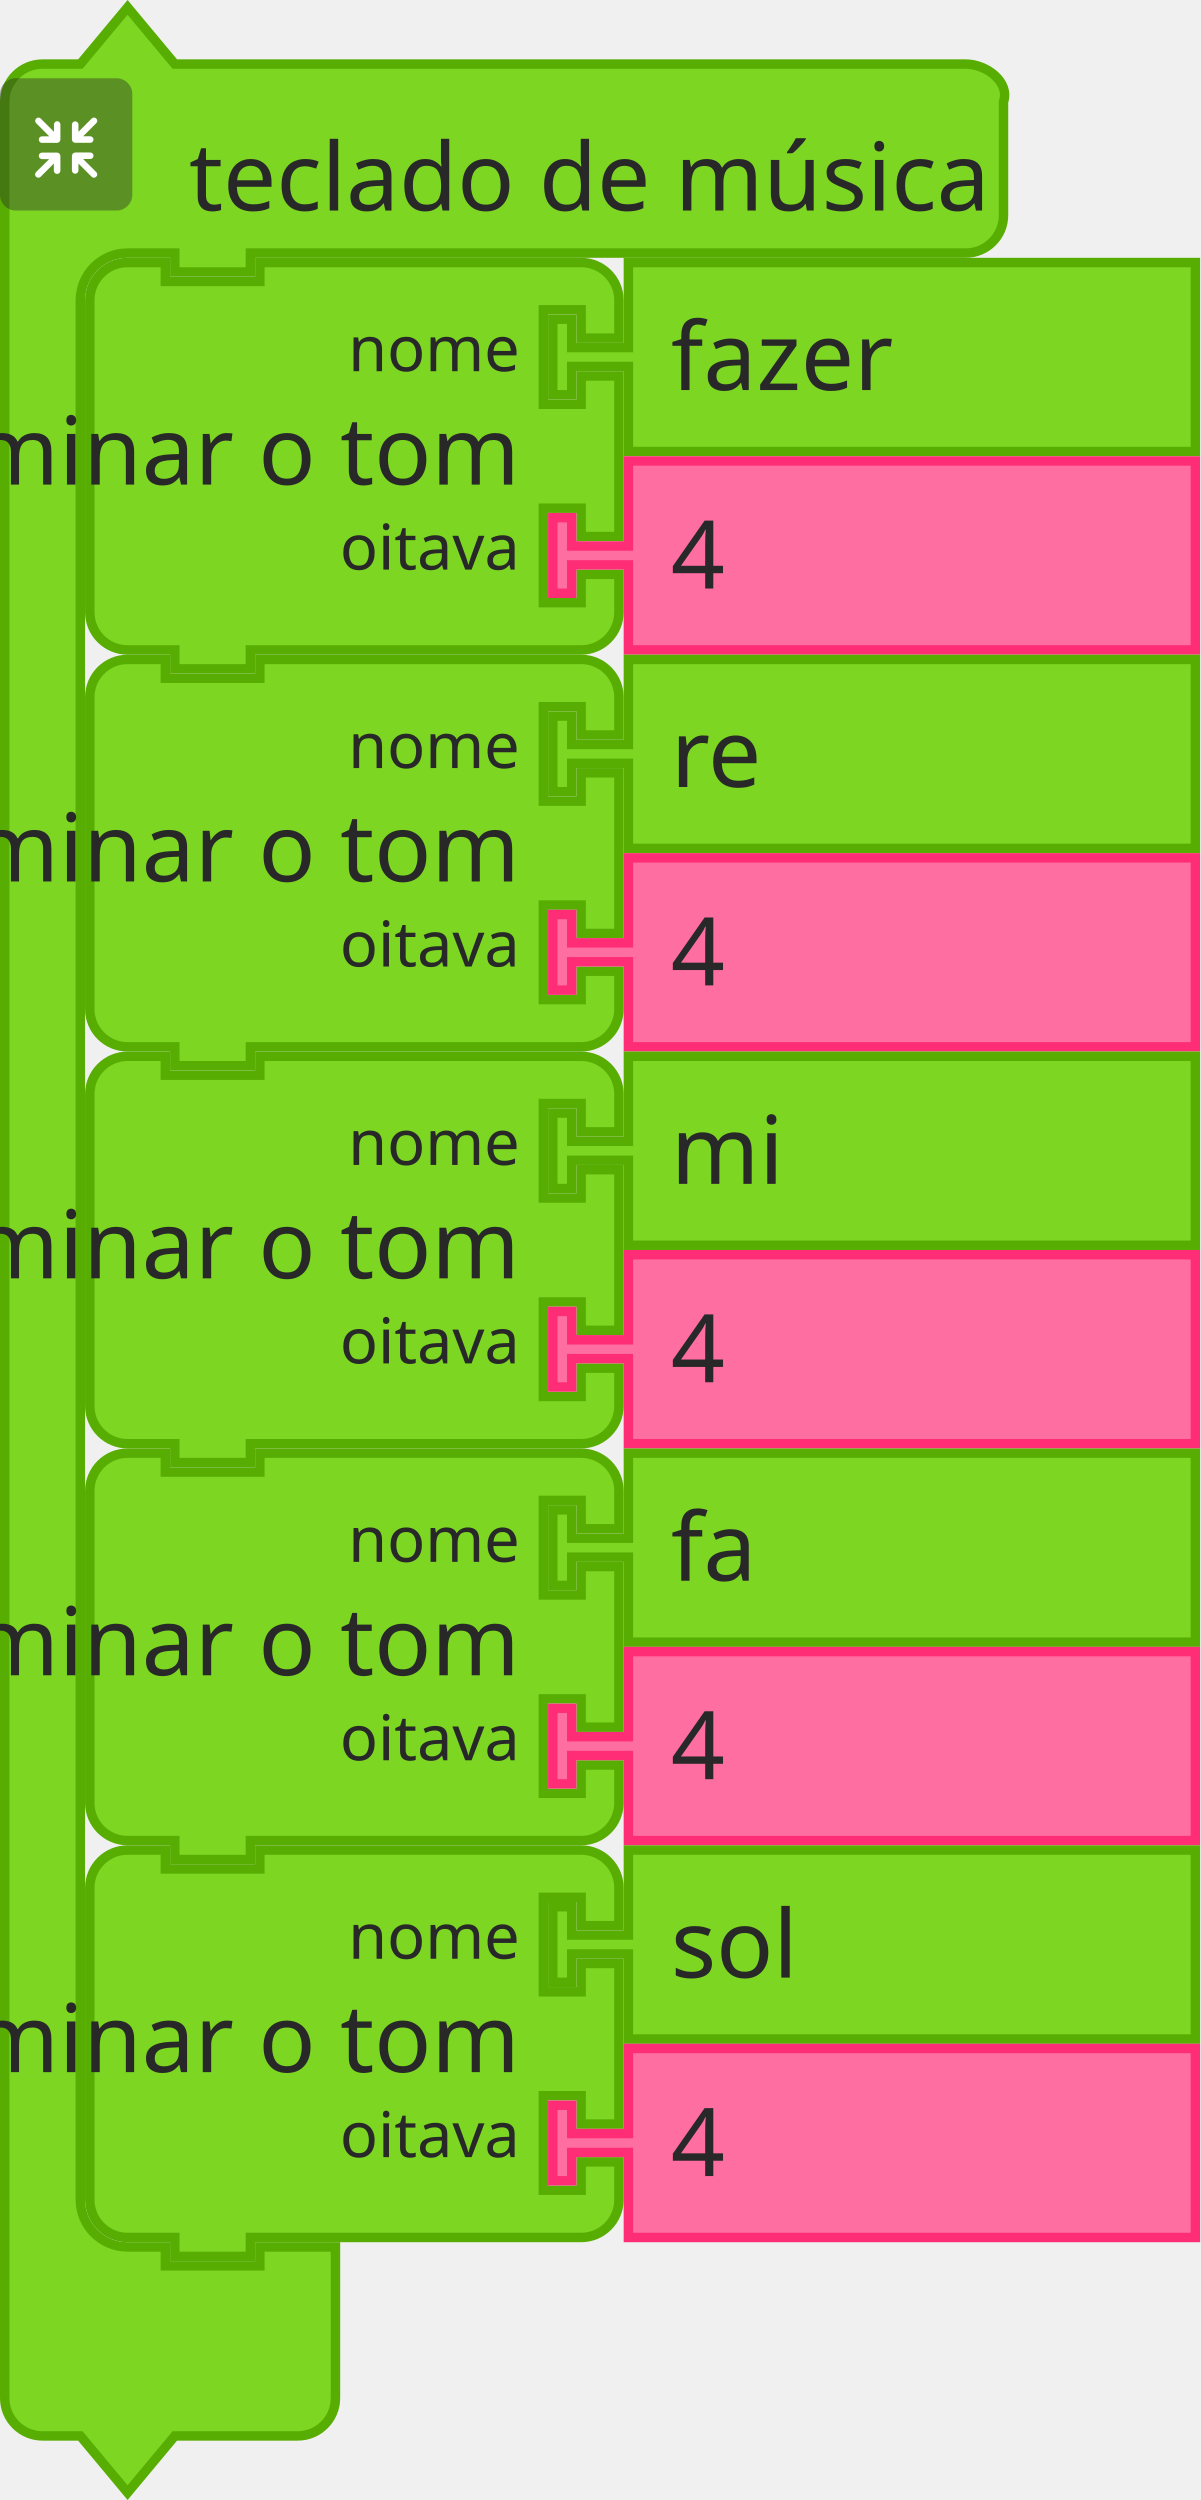
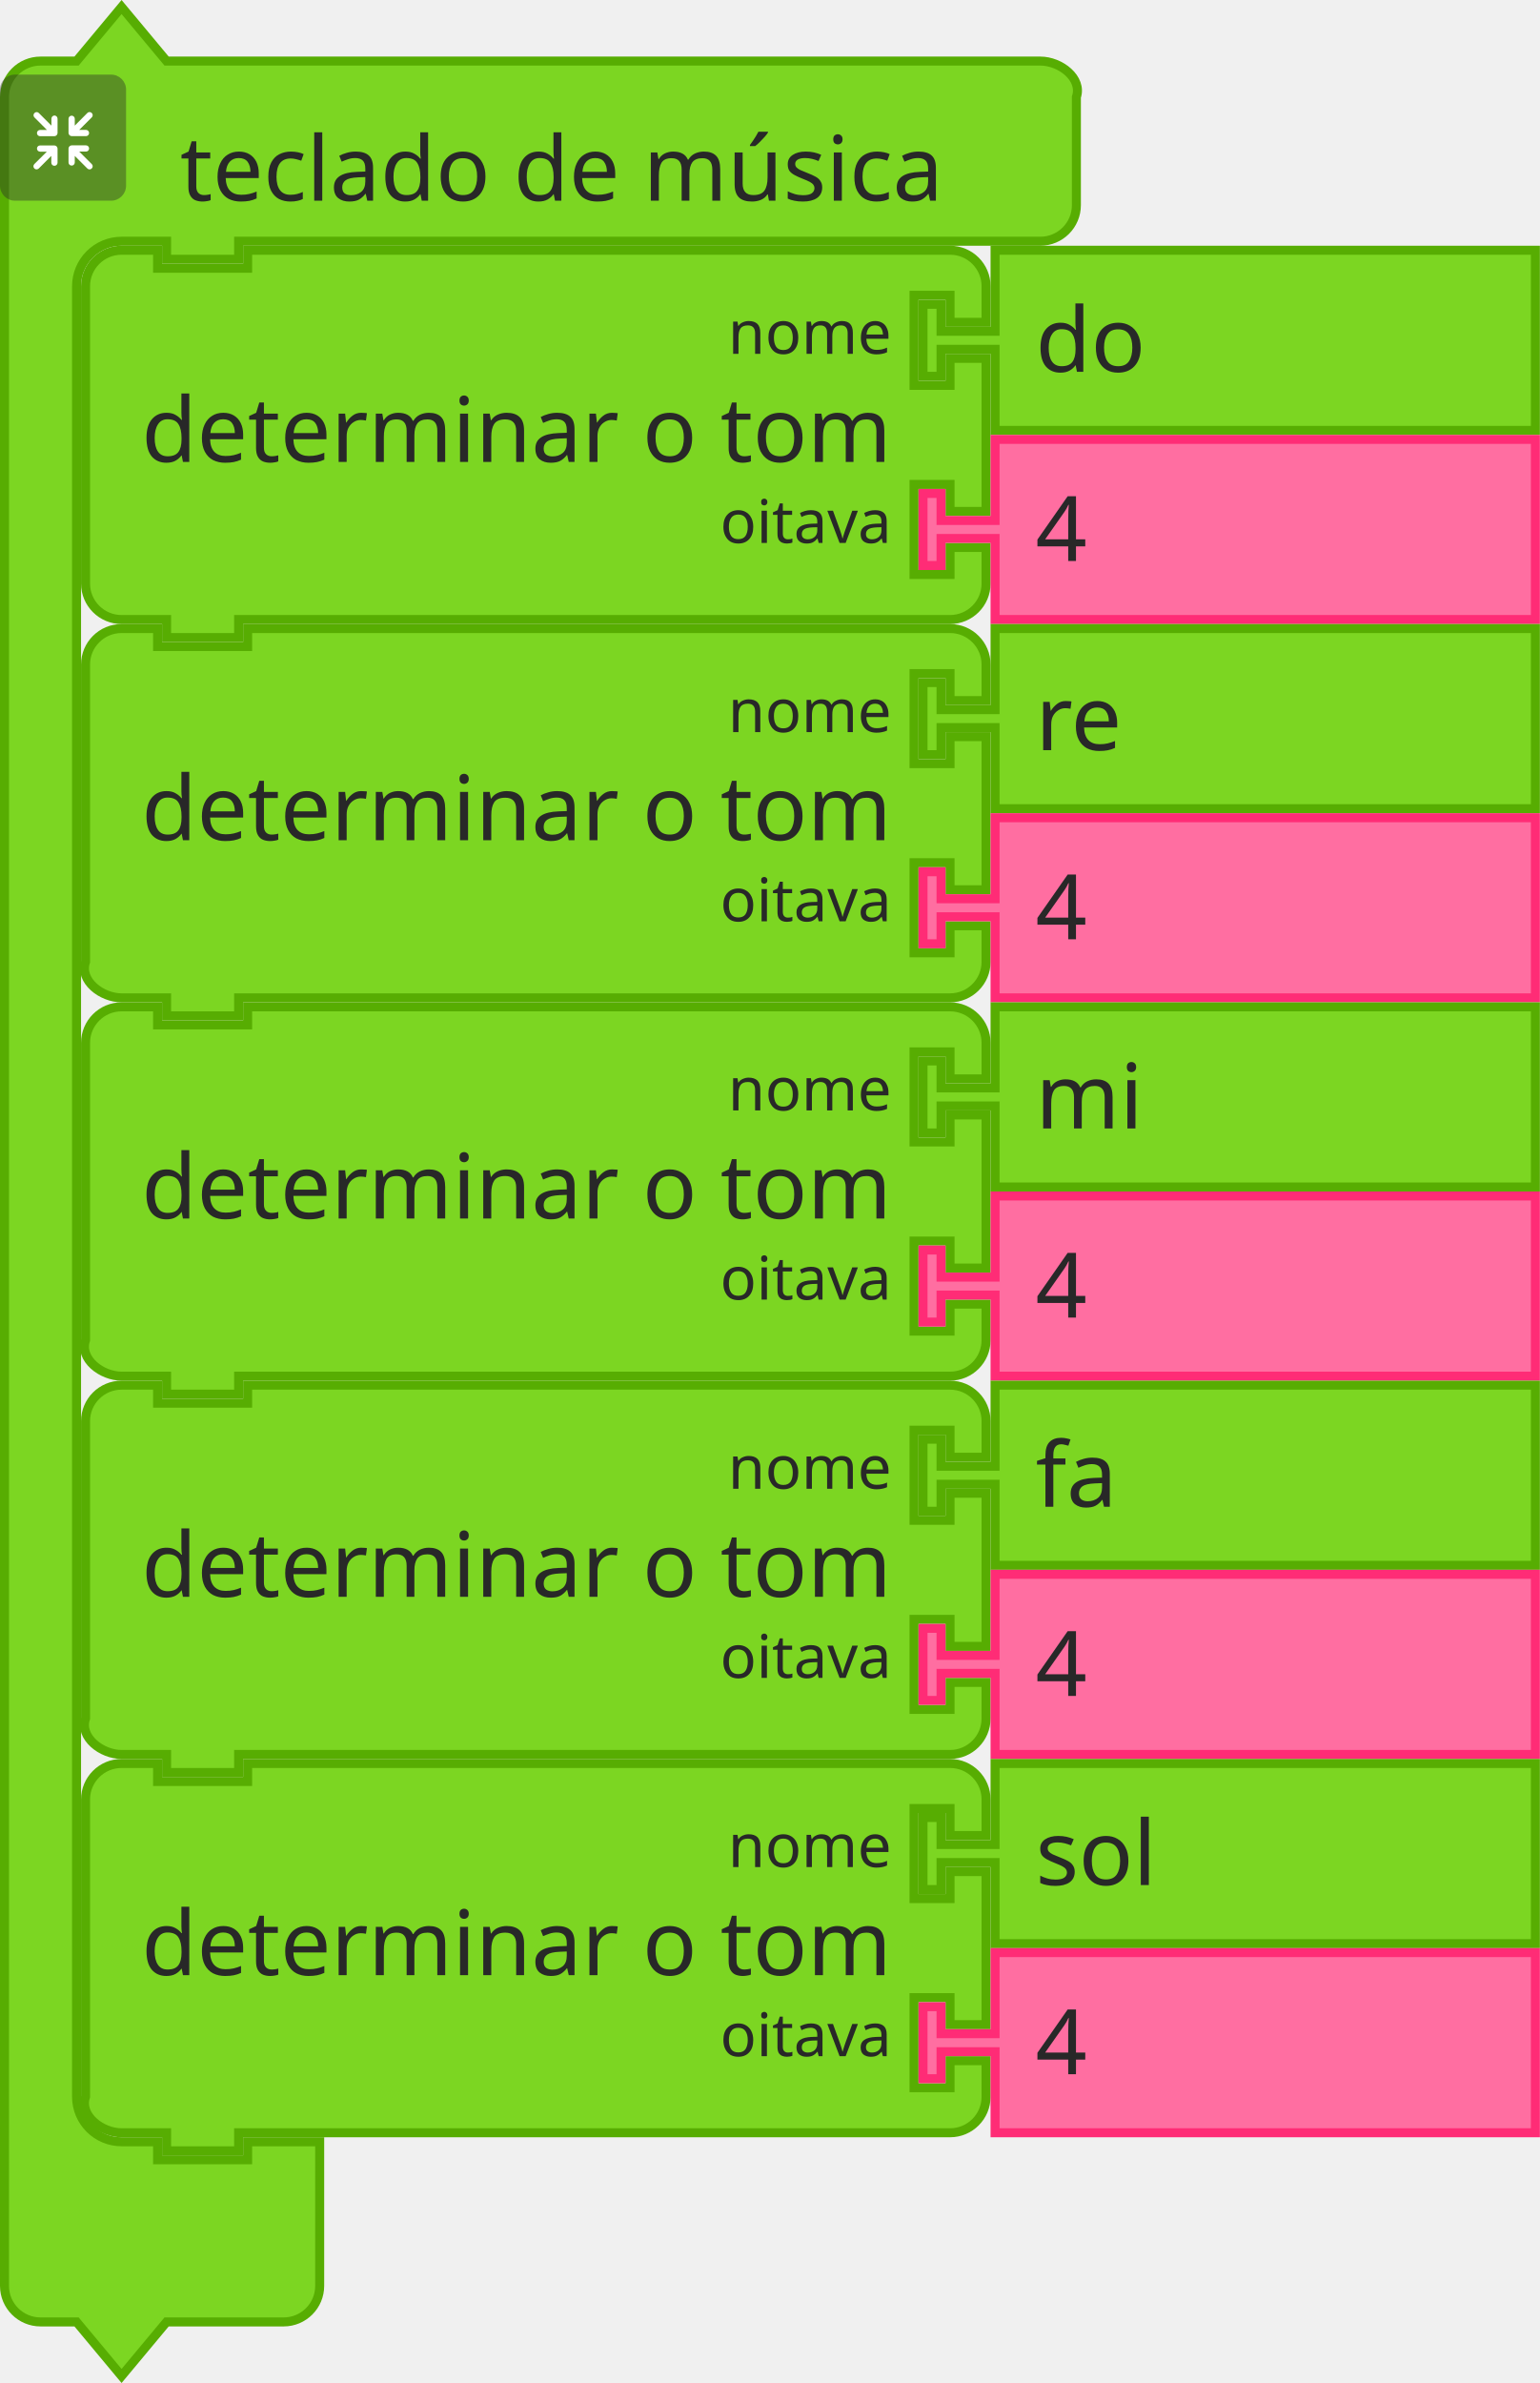
- <svg xmlns="http://www.w3.org/2000/svg" id="svg11666" version="1.1" viewBox="0 0 50.403 104.998" height="104.998mm" width="50.403mm">
+ <svg xmlns="http://www.w3.org/2000/svg" width="67.866mm" height="104.998mm" viewBox="0 0 67.866 104.998" version="1.1" id="svg11666">
  <defs id="defs11660" />
-   <g transform="translate(394.3331,-46.61912)" id="layer1">
-     <g transform="matrix(0.2645833,0,0,0.2645833,-488.2602,-452.1046)" id="g9730">
-       <g id="g4321">
-         <g transform="translate(355,1885.362)" id="g4301">
-           <g transform="scale(1.5)" id="g4299">
-             <path d="m 0.5,14.5 v -4 c 0,-2.209 1.791,-4 4,-4 h 4 l 5,-6 5,6 h 9 70.696 4 c 2.209,0 4.699,1.904 4,4 v 4 4 4 c 0,2.209 -1.791,4 -4,4 H 98.196 27.5 h -1 v 2 h -8 v -2 h -1 -4 c -2.761,0 -5,2.239 -5,5 v 4 4 189 4 c 0,2.761 2.239,5 5,5 h 4 v 2 h 10 v -2 h 8 v 6 6 4 c 0,2.209 -1.791,4 -4,4 h -4 -9 l -5,6 -5,-6 h -4 c -2.209,0 -4,-1.791 -4,-4 v -4 z" style="fill:#7cd622;fill-opacity:1;stroke:#57ad02;stroke-width:1;stroke-linecap:round;stroke-opacity:1" id="path4293" />
-             <text style="font-size:10px;font-family:sans-serif;text-anchor:start;fill:#282828" id="text4297">
-               <tspan x="20" y="22" id="tspan4295">teclado de música</tspan>
-             </text>
+   <g transform="matrix(0.2645833,0,0,0.2645833,-93.92708,-498.7237)" id="g4321">
+     <g id="g4301" transform="translate(355,1885.362)">
+       <g id="g4299" transform="scale(1.5)">
+         <path id="path4293" style="fill:#7cd622;fill-opacity:1;stroke:#57ad02;stroke-width:1;stroke-linecap:round;stroke-opacity:1" d="m 0.5,14.5 v -4 c 0,-2.209 1.791,-4 4,-4 h 4 l 5,-6 5,6 h 9 84.029 4 c 2.209,0 4.699,1.904 4,4 v 4 4 4 c 0,2.209 -1.791,4 -4,4 H 111.529 27.5 h -1 v 2 h -8 v -2 h -1 -4 c -2.761,0 -5,2.239 -5,5 v 4 4 189 4 c 0,2.761 2.239,5 5,5 h 4 v 2 h 10 v -2 h 8 v 6 6 4 c 0,2.209 -1.791,4 -4,4 h -4 -9 l -5,6 -5,-6 h -4 c -2.209,0 -4,-1.791 -4,-4 v -4 z" />
+         <text id="text4297" style="font-size:10px;font-family:sans-serif;text-anchor:start;fill:#282828">
+           <tspan id="tspan4295" y="22" x="20">teclado de música</tspan>
+         </text>
+       </g>
+     </g>
+     <g id="g4319" transform="matrix(0.5,0,0,0.5,355,1897.362)">
+       <g id="g4317" style="isolation:isolate">
+         <g data-name="レイヤー 2" id="g4315">
+           <g id="g4313">
+             <rect id="rect4303" style="opacity:0.4;mix-blend-mode:multiply;fill:#292929" ry="5" rx="5" height="42" width="42" x="0" y="0" />
+             <path id="path4305" style="fill:#ffffff" d="m 30.56,29.8 -4.17,-4.16 h 2.26 a 1.035,1.035 0 1 0 0,-2.07 h -4.71 a 1.08,1.08 0 0 0 -1.11,1 v 0 c 0,0 0,0 0,0.06 v 4.64 0 a 1.04,1.04 0 1 0 2.08,0 v -2.19 l 4.19,4.19 a 1,1 0 0 0 1.46,0 1,1 0 0 0 0,-1.47 z" />
+             <path id="path4307" style="fill:#ffffff" d="m 19.17,24.6 a 1.08,1.08 0 0 0 -1.11,-1 h -4.71 a 1.035,1.035 0 1 0 0,2.07 h 2.25 l -4.16,4.13 a 1.039,1.039 0 0 0 1.47,1.47 l 4.18,-4.19 v 2.26 a 1.04,1.04 0 1 0 2.08,0 V 24.7 c 0,0 0,0 0,-0.06 a 0.08,0.08 0 0 1 0,-0.04 z" />
+             <path id="path4309" style="fill:#ffffff" d="m 23.94,20.5 h 4.7 a 1.04,1.04 0 1 0 0,-2.08 h -2.25 l 4.17,-4.16 a 1,1 0 0 0 0,-1.47 1,1 0 0 0 -1.46,0 L 24.91,17 v -2.28 a 1.04,1.04 0 1 0 -2.08,0 v 4.64 a 0.43,0.43 0 0 0 0,0.05 v 0.05 a 1.09,1.09 0 0 0 1.11,1.04 z" />
+             <path id="path4311" style="fill:#ffffff" d="m 18.13,13.62 a 1.08,1.08 0 0 0 -1,1.09 V 17 l -4.18,-4.19 a 1,1 0 0 0 -1.47,0 1,1 0 0 0 0,1.46 l 4.16,4.17 h -2.29 a 1.04,1.04 0 1 0 0,2.08 h 4.71 a 1.09,1.09 0 0 0 1.11,-1 c 0,0 0,0 0,-0.06 v -4.75 a 1.07,1.07 0 0 0 -1.04,-1.09 z" />
          </g>
-         </g>
-         <g transform="matrix(0.5,0,0,0.5,355,1897.362)" id="g4319">
-           <g style="isolation:isolate" id="g4317">
-             <g id="g4315" data-name="レイヤー 2">
-               <g id="g4313">
-                 <rect y="0" x="0" width="42" height="42" rx="5" ry="5" style="opacity:0.4;mix-blend-mode:multiply;fill:#292929" id="rect4303" />
-                 <path d="m 30.56,29.8 -4.17,-4.16 h 2.26 a 1.035,1.035 0 1 0 0,-2.07 h -4.71 a 1.08,1.08 0 0 0 -1.11,1 v 0 c 0,0 0,0 0,0.06 v 4.64 0 a 1.04,1.04 0 1 0 2.08,0 v -2.19 l 4.19,4.19 a 1,1 0 0 0 1.46,0 1,1 0 0 0 0,-1.47 z" style="fill:#ffffff" id="path4305" />
-                 <path d="m 19.17,24.6 a 1.08,1.08 0 0 0 -1.11,-1 h -4.71 a 1.035,1.035 0 1 0 0,2.07 h 2.25 l -4.16,4.13 a 1.039,1.039 0 0 0 1.47,1.47 l 4.18,-4.19 v 2.26 a 1.04,1.04 0 1 0 2.08,0 V 24.7 c 0,0 0,0 0,-0.06 a 0.08,0.08 0 0 1 0,-0.04 z" style="fill:#ffffff" id="path4307" />
-                 <path d="m 23.94,20.5 h 4.7 a 1.04,1.04 0 1 0 0,-2.08 h -2.25 l 4.17,-4.16 a 1,1 0 0 0 0,-1.47 1,1 0 0 0 -1.46,0 L 24.91,17 v -2.28 a 1.04,1.04 0 1 0 -2.08,0 v 4.64 a 0.43,0.43 0 0 0 0,0.05 v 0.05 a 1.09,1.09 0 0 0 1.11,1.04 z" style="fill:#ffffff" id="path4309" />
-                 <path d="m 18.13,13.62 a 1.08,1.08 0 0 0 -1,1.09 V 17 l -4.18,-4.19 a 1,1 0 0 0 -1.47,0 1,1 0 0 0 0,1.46 l 4.16,4.17 h -2.29 a 1.04,1.04 0 1 0 0,2.08 h 4.71 a 1.09,1.09 0 0 0 1.11,-1 c 0,0 0,0 0,-0.06 v -4.75 a 1.07,1.07 0 0 0 -1.04,-1.09 z" style="fill:#ffffff" id="path4311" />
-               </g>
-             </g>
-           </g>
-         </g>
-       </g>
-       <g transform="translate(368.5,1925.862)" id="g4339">
-         <g transform="scale(1.5)" id="g4337">
-           <path d="m 0.5,8.5 v -4 a 4,4 90 0 1 4,-4 h 4 v 2 h 10 v -2 h 30 4 a 4,4 90 0 1 4,4 v 4 h -4 v -3 h -4 v 10 h 4 v -3 h 4 v 17 h -4 v -3 h -4 v 10 h 4 v -3 h 4 v 4 a 4,4 90 0 1 -4,4 h -4 -30 -1 v 2 h -8 v -2 h -1 -4 a 4,4 90 0 1 -4,-4 v -4 -21 z" style="fill:#7cd622;fill-opacity:1;stroke:#57ad02;stroke-width:1;stroke-linecap:round;stroke-opacity:1" id="path4323" />
-           <text style="font-size:10px;font-family:sans-serif;text-anchor:end;fill:#282828" id="text4327">
-             <tspan x="46" y="24" id="tspan4325">determinar o tom</tspan>
-           </text>
-           <text style="font-size:6.667px;font-family:sans-serif;text-anchor:end;fill:#282828" id="text4331">
-             <tspan x="46" y="12" id="tspan4329">nome</tspan>
-           </text>
-           <text style="font-size:6.667px;font-family:sans-serif;text-anchor:end;fill:#282828" id="text4335">
-             <tspan x="46" y="33" id="tspan4333">oitava</tspan>
-           </text>
-         </g>
-       </g>
-       <g transform="translate(442,1925.862)" id="g4349">
-         <g transform="scale(1.5)" id="g4347">
-           <path d="m 8.5,0.5 h 60 v 20 h -60 v -8 -1 h -6 v 3 h -2 v -8 h 2 v 3 h 6 v -1 z" style="fill:#7cd622;fill-opacity:1;stroke:#57ad02;stroke-width:1;stroke-linecap:round;stroke-opacity:1" id="path4341" />
-           <text style="font-size:10px;font-family:sans-serif;text-anchor:start;fill:#282828" id="text4345">
-             <tspan x="13" y="14" id="tspan4343">fazer</tspan>
-           </text>
-         </g>
-       </g>
-       <g transform="translate(442,1957.362)" id="g4359">
-         <g transform="scale(1.5)" id="g4357">
-           <path d="m 8.5,0.5 h 60 v 20 h -60 v -8 -1 h -6 v 3 h -2 v -8 h 2 v 3 h 6 v -1 z" style="fill:#ff6ea1;fill-opacity:1;stroke:#ff2c76;stroke-width:1;stroke-linecap:round;stroke-opacity:1" id="path4351" />
-           <text style="font-size:10px;font-family:sans-serif;text-anchor:start;fill:#282828" id="text4355">
-             <tspan x="13" y="14" id="tspan4353">4</tspan>
-           </text>
-         </g>
-       </g>
-       <g transform="translate(368.5,1988.862)" id="g4377">
-         <g transform="scale(1.5)" id="g4375">
-           <path d="m 0.5,8.5 v -4 a 4,4 90 0 1 4,-4 h 4 v 2 h 10 v -2 h 30 4 a 4,4 90 0 1 4,4 v 4 h -4 v -3 h -4 v 10 h 4 v -3 h 4 v 17 h -4 v -3 h -4 v 10 h 4 v -3 h 4 v 4 a 4,4 90 0 1 -4,4 h -4 -30 -1 v 2 h -8 v -2 h -1 -4 a 4,4 90 0 1 -4,-4 v -4 -21 z" style="fill:#7cd622;fill-opacity:1;stroke:#57ad02;stroke-width:1;stroke-linecap:round;stroke-opacity:1" id="path4361" />
-           <text style="font-size:10px;font-family:sans-serif;text-anchor:end;fill:#282828" id="text4365">
-             <tspan x="46" y="24" id="tspan4363">determinar o tom</tspan>
-           </text>
-           <text style="font-size:6.667px;font-family:sans-serif;text-anchor:end;fill:#282828" id="text4369">
-             <tspan x="46" y="12" id="tspan4367">nome</tspan>
-           </text>
-           <text style="font-size:6.667px;font-family:sans-serif;text-anchor:end;fill:#282828" id="text4373">
-             <tspan x="46" y="33" id="tspan4371">oitava</tspan>
-           </text>
-         </g>
-       </g>
-       <g transform="translate(442,1988.862)" id="g4387">
-         <g transform="scale(1.5)" id="g4385">
-           <path d="m 8.5,0.5 h 60 v 20 h -60 v -8 -1 h -6 v 3 h -2 v -8 h 2 v 3 h 6 v -1 z" style="fill:#7cd622;fill-opacity:1;stroke:#57ad02;stroke-width:1;stroke-linecap:round;stroke-opacity:1" id="path4379" />
-           <text style="font-size:10px;font-family:sans-serif;text-anchor:start;fill:#282828" id="text4383">
-             <tspan x="13" y="14" id="tspan4381">re</tspan>
-           </text>
-         </g>
-       </g>
-       <g transform="translate(442,2020.362)" id="g4397">
-         <g transform="scale(1.5)" id="g4395">
-           <path d="m 8.5,0.5 h 60 v 20 h -60 v -8 -1 h -6 v 3 h -2 v -8 h 2 v 3 h 6 v -1 z" style="fill:#ff6ea1;fill-opacity:1;stroke:#ff2c76;stroke-width:1;stroke-linecap:round;stroke-opacity:1" id="path4389" />
-           <text style="font-size:10px;font-family:sans-serif;text-anchor:start;fill:#282828" id="text4393">
-             <tspan x="13" y="14" id="tspan4391">4</tspan>
-           </text>
-         </g>
-       </g>
-       <g transform="translate(368.5,2051.862)" id="g4415">
-         <g transform="scale(1.5)" id="g4413">
-           <path d="m 0.5,8.5 v -4 a 4,4 90 0 1 4,-4 h 4 v 2 h 10 v -2 h 30 4 a 4,4 90 0 1 4,4 v 4 h -4 v -3 h -4 v 10 h 4 v -3 h 4 v 17 h -4 v -3 h -4 v 10 h 4 v -3 h 4 v 4 a 4,4 90 0 1 -4,4 h -4 -30 -1 v 2 h -8 v -2 h -1 -4 a 4,4 90 0 1 -4,-4 v -4 -21 z" style="fill:#7cd622;fill-opacity:1;stroke:#57ad02;stroke-width:1;stroke-linecap:round;stroke-opacity:1" id="path4399" />
-           <text style="font-size:10px;font-family:sans-serif;text-anchor:end;fill:#282828" id="text4403">
-             <tspan x="46" y="24" id="tspan4401">determinar o tom</tspan>
-           </text>
-           <text style="font-size:6.667px;font-family:sans-serif;text-anchor:end;fill:#282828" id="text4407">
-             <tspan x="46" y="12" id="tspan4405">nome</tspan>
-           </text>
-           <text style="font-size:6.667px;font-family:sans-serif;text-anchor:end;fill:#282828" id="text4411">
-             <tspan x="46" y="33" id="tspan4409">oitava</tspan>
-           </text>
-         </g>
-       </g>
-       <g transform="translate(442,2051.862)" id="g4425">
-         <g transform="scale(1.5)" id="g4423">
-           <path d="m 8.5,0.5 h 60 v 20 h -60 v -8 -1 h -6 v 3 h -2 v -8 h 2 v 3 h 6 v -1 z" style="fill:#7cd622;fill-opacity:1;stroke:#57ad02;stroke-width:1;stroke-linecap:round;stroke-opacity:1" id="path4417" />
-           <text style="font-size:10px;font-family:sans-serif;text-anchor:start;fill:#282828" id="text4421">
-             <tspan x="13" y="14" id="tspan4419">mi</tspan>
-           </text>
-         </g>
-       </g>
-       <g transform="translate(442,2083.362)" id="g4435">
-         <g transform="scale(1.5)" id="g4433">
-           <path d="m 8.5,0.5 h 60 v 20 h -60 v -8 -1 h -6 v 3 h -2 v -8 h 2 v 3 h 6 v -1 z" style="fill:#ff6ea1;fill-opacity:1;stroke:#ff2c76;stroke-width:1;stroke-linecap:round;stroke-opacity:1" id="path4427" />
-           <text style="font-size:10px;font-family:sans-serif;text-anchor:start;fill:#282828" id="text4431">
-             <tspan x="13" y="14" id="tspan4429">4</tspan>
-           </text>
-         </g>
-       </g>
-       <g transform="translate(368.5,2114.862)" id="g4453">
-         <g transform="scale(1.5)" id="g4451">
-           <path d="m 0.5,8.5 v -4 a 4,4 90 0 1 4,-4 h 4 v 2 h 10 v -2 h 30 4 a 4,4 90 0 1 4,4 v 4 h -4 v -3 h -4 v 10 h 4 v -3 h 4 v 17 h -4 v -3 h -4 v 10 h 4 v -3 h 4 v 4 a 4,4 90 0 1 -4,4 h -4 -30 -1 v 2 h -8 v -2 h -1 -4 a 4,4 90 0 1 -4,-4 v -4 -21 z" style="fill:#7cd622;fill-opacity:1;stroke:#57ad02;stroke-width:1;stroke-linecap:round;stroke-opacity:1" id="path4437" />
-           <text style="font-size:10px;font-family:sans-serif;text-anchor:end;fill:#282828" id="text4441">
-             <tspan x="46" y="24" id="tspan4439">determinar o tom</tspan>
-           </text>
-           <text style="font-size:6.667px;font-family:sans-serif;text-anchor:end;fill:#282828" id="text4445">
-             <tspan x="46" y="12" id="tspan4443">nome</tspan>
-           </text>
-           <text style="font-size:6.667px;font-family:sans-serif;text-anchor:end;fill:#282828" id="text4449">
-             <tspan x="46" y="33" id="tspan4447">oitava</tspan>
-           </text>
-         </g>
-       </g>
-       <g transform="translate(442,2114.862)" id="g4463">
-         <g transform="scale(1.5)" id="g4461">
-           <path d="m 8.5,0.5 h 60 v 20 h -60 v -8 -1 h -6 v 3 h -2 v -8 h 2 v 3 h 6 v -1 z" style="fill:#7cd622;fill-opacity:1;stroke:#57ad02;stroke-width:1;stroke-linecap:round;stroke-opacity:1" id="path4455" />
-           <text style="font-size:10px;font-family:sans-serif;text-anchor:start;fill:#282828" id="text4459">
-             <tspan x="13" y="14" id="tspan4457">fa</tspan>
-           </text>
-         </g>
-       </g>
-       <g transform="translate(442,2146.362)" id="g4473">
-         <g transform="scale(1.5)" id="g4471">
-           <path d="m 8.5,0.5 h 60 v 20 h -60 v -8 -1 h -6 v 3 h -2 v -8 h 2 v 3 h 6 v -1 z" style="fill:#ff6ea1;fill-opacity:1;stroke:#ff2c76;stroke-width:1;stroke-linecap:round;stroke-opacity:1" id="path4465" />
-           <text style="font-size:10px;font-family:sans-serif;text-anchor:start;fill:#282828" id="text4469">
-             <tspan x="13" y="14" id="tspan4467">4</tspan>
-           </text>
-         </g>
-       </g>
-       <g transform="translate(368.5,2177.862)" id="g4491">
-         <g transform="scale(1.5)" id="g4489">
-           <path d="m 0.5,8.5 v -4 a 4,4 90 0 1 4,-4 h 4 v 2 h 10 v -2 h 30 4 a 4,4 90 0 1 4,4 v 4 h -4 v -3 h -4 v 10 h 4 v -3 h 4 v 17 h -4 v -3 h -4 v 10 h 4 v -3 h 4 v 4 a 4,4 90 0 1 -4,4 h -4 -30 -1 v 2 h -8 v -2 h -1 -4 a 4,4 90 0 1 -4,-4 v -4 -21 z" style="fill:#7cd622;fill-opacity:1;stroke:#57ad02;stroke-width:1;stroke-linecap:round;stroke-opacity:1" id="path4475" />
-           <text style="font-size:10px;font-family:sans-serif;text-anchor:end;fill:#282828" id="text4479">
-             <tspan x="46" y="24" id="tspan4477">determinar o tom</tspan>
-           </text>
-           <text style="font-size:6.667px;font-family:sans-serif;text-anchor:end;fill:#282828" id="text4483">
-             <tspan x="46" y="12" id="tspan4481">nome</tspan>
-           </text>
-           <text style="font-size:6.667px;font-family:sans-serif;text-anchor:end;fill:#282828" id="text4487">
-             <tspan x="46" y="33" id="tspan4485">oitava</tspan>
-           </text>
-         </g>
-       </g>
-       <g transform="translate(442,2177.862)" id="g4501">
-         <g transform="scale(1.5)" id="g4499">
-           <path d="m 8.5,0.5 h 60 v 20 h -60 v -8 -1 h -6 v 3 h -2 v -8 h 2 v 3 h 6 v -1 z" style="fill:#7cd622;fill-opacity:1;stroke:#57ad02;stroke-width:1;stroke-linecap:round;stroke-opacity:1" id="path4493" />
-           <text style="font-size:10px;font-family:sans-serif;text-anchor:start;fill:#282828" id="text4497">
-             <tspan x="13" y="14" id="tspan4495">sol</tspan>
-           </text>
-         </g>
-       </g>
-       <g transform="translate(442,2209.362)" id="g4511">
-         <g transform="scale(1.5)" id="g4509">
-           <path d="m 8.5,0.5 h 60 v 20 h -60 v -8 -1 h -6 v 3 h -2 v -8 h 2 v 3 h 6 v -1 z" style="fill:#ff6ea1;fill-opacity:1;stroke:#ff2c76;stroke-width:1;stroke-linecap:round;stroke-opacity:1" id="path4503" />
-           <text style="font-size:10px;font-family:sans-serif;text-anchor:start;fill:#282828" id="text4507">
-             <tspan x="13" y="14" id="tspan4505">4</tspan>
-           </text>
        </g>
      </g>
    </g>
  </g>
+   <g id="g4339" transform="matrix(0.2645833,0,0,0.2645833,21.03438,10.82716)">
+     <g id="g4337" transform="scale(1.5)">
+       <path id="path4323" style="fill:#7cd622;fill-opacity:1;stroke:#57ad02;stroke-width:1;stroke-linecap:round;stroke-opacity:1" d="m -43.5,8.5 v -4 c 0,-2.209 1.791,-4 4,-4 h 4 v 2 h 10 v -2 h 74 4 c 2.209,0 4,1.791 4,4 v 4 h -4 v -3 h -4 v 10 h 4 v -3 h 4 v 17 h -4 v -3 h -4 v 10 h 4 v -3 h 4 v 4 c 0,2.209 -1.791,4 -4,4 h -4 -74 -1 v 2 h -8 v -2 h -1 -4 c -2.209,0 -4,-1.791 -4,-4 v -4 -21 z" />
+       <text id="text4327" style="font-size:10px;font-family:sans-serif;text-anchor:end;fill:#282828">
+         <tspan id="tspan4325" y="24" x="46">determinar o tom</tspan>
+       </text>
+       <text id="text4331" style="font-size:6.667px;font-family:sans-serif;text-anchor:end;fill:#282828">
+         <tspan id="tspan4329" y="12" x="46">nome</tspan>
+       </text>
+       <text id="text4335" style="font-size:6.667px;font-family:sans-serif;text-anchor:end;fill:#282828">
+         <tspan id="tspan4333" y="33" x="46">oitava</tspan>
+       </text>
+     </g>
+   </g>
+   <g id="g4349" transform="matrix(0.2645833,0,0,0.2645833,40.48126,10.82716)">
+     <g id="g4347" transform="scale(1.5)">
+       <path id="path4341" style="fill:#7cd622;fill-opacity:1;stroke:#57ad02;stroke-width:1;stroke-linecap:round;stroke-opacity:1" d="m 8.5,0.5 h 60 v 20 h -60 v -8 -1 h -6 v 3 h -2 v -8 h 2 v 3 h 6 v -1 z" />
+       <text id="text4345" style="font-size:10px;font-family:sans-serif;text-anchor:start;fill:#282828">
+         <tspan id="tspan4343" y="14" x="13">do</tspan>
+       </text>
+     </g>
+   </g>
+   <g id="g4359" transform="matrix(0.2645833,0,0,0.2645833,40.48126,19.16153)">
+     <g id="g4357" transform="scale(1.5)">
+       <path id="path4351" style="fill:#ff6ea1;fill-opacity:1;stroke:#ff2c76;stroke-width:1;stroke-linecap:round;stroke-opacity:1" d="m 8.5,0.5 h 60 v 20 h -60 v -8 -1 h -6 v 3 h -2 v -8 h 2 v 3 h 6 v -1 z" />
+       <text id="text4355" style="font-size:10px;font-family:sans-serif;text-anchor:start;fill:#282828">
+         <tspan id="tspan4353" y="14" x="13">4</tspan>
+       </text>
+     </g>
+   </g>
+   <g id="g4377" transform="matrix(0.2645833,0,0,0.2645833,21.03438,27.49591)">
+     <g id="g4375" transform="scale(1.5)">
+       <path id="path4361" style="fill:#7cd622;fill-opacity:1;stroke:#57ad02;stroke-width:1;stroke-linecap:round;stroke-opacity:1" d="m -43.5,8.5 v -4 c 0,-2.209 1.791,-4 4,-4 h 4 v 2 h 10 v -2 h 74 4 c 2.209,0 4,1.791 4,4 v 4 h -4 v -3 h -4 v 10 h 4 v -3 h 4 v 17 h -4 v -3 h -4 v 10 h 4 v -3 h 4 v 4 c 0,2.209 -1.791,4 -4,4 h -4 -74 -1 v 2 h -8 v -2 h -1 -4 c -2.209,0 -4.699,-1.904 -4,-4 v -4 -21 z" />
+       <text id="text4365" style="font-size:10px;font-family:sans-serif;text-anchor:end;fill:#282828">
+         <tspan id="tspan4363" y="24" x="46">determinar o tom</tspan>
+       </text>
+       <text id="text4369" style="font-size:6.667px;font-family:sans-serif;text-anchor:end;fill:#282828">
+         <tspan id="tspan4367" y="12" x="46">nome</tspan>
+       </text>
+       <text id="text4373" style="font-size:6.667px;font-family:sans-serif;text-anchor:end;fill:#282828">
+         <tspan id="tspan4371" y="33" x="46">oitava</tspan>
+       </text>
+     </g>
+   </g>
+   <g id="g4387" transform="matrix(0.2645833,0,0,0.2645833,40.48126,27.49591)">
+     <g id="g4385" transform="scale(1.5)">
+       <path id="path4379" style="fill:#7cd622;fill-opacity:1;stroke:#57ad02;stroke-width:1;stroke-linecap:round;stroke-opacity:1" d="m 8.5,0.5 h 60 v 20 h -60 v -8 -1 h -6 v 3 h -2 v -8 h 2 v 3 h 6 v -1 z" />
+       <text id="text4383" style="font-size:10px;font-family:sans-serif;text-anchor:start;fill:#282828">
+         <tspan id="tspan4381" y="14" x="13">re</tspan>
+       </text>
+     </g>
+   </g>
+   <g id="g4397" transform="matrix(0.2645833,0,0,0.2645833,40.48126,35.83028)">
+     <g id="g4395" transform="scale(1.5)">
+       <path id="path4389" style="fill:#ff6ea1;fill-opacity:1;stroke:#ff2c76;stroke-width:1;stroke-linecap:round;stroke-opacity:1" d="m 8.5,0.5 h 60 v 20 h -60 v -8 -1 h -6 v 3 h -2 v -8 h 2 v 3 h 6 v -1 z" />
+       <text id="text4393" style="font-size:10px;font-family:sans-serif;text-anchor:start;fill:#282828">
+         <tspan id="tspan4391" y="14" x="13">4</tspan>
+       </text>
+     </g>
+   </g>
+   <g id="g4415" transform="matrix(0.2645833,0,0,0.2645833,21.03438,44.16466)">
+     <g id="g4413" transform="scale(1.5)">
+       <path id="path4399" style="fill:#7cd622;fill-opacity:1;stroke:#57ad02;stroke-width:1;stroke-linecap:round;stroke-opacity:1" d="m -43.5,8.5 v -4 c 0,-2.209 1.791,-4 4,-4 h 4 v 2 h 10 v -2 h 74 4 c 2.209,0 4,1.791 4,4 v 4 h -4 v -3 h -4 v 10 h 4 v -3 h 4 v 17 h -4 v -3 h -4 v 10 h 4 v -3 h 4 v 4 c 0,2.209 -1.791,4 -4,4 h -4 -74 -1 v 2 h -8 v -2 h -1 -4 c -2.209,0 -4.699,-1.904 -4,-4 v -4 -21 z" />
+       <text id="text4403" style="font-size:10px;font-family:sans-serif;text-anchor:end;fill:#282828">
+         <tspan id="tspan4401" y="24" x="46">determinar o tom</tspan>
+       </text>
+       <text id="text4407" style="font-size:6.667px;font-family:sans-serif;text-anchor:end;fill:#282828">
+         <tspan id="tspan4405" y="12" x="46">nome</tspan>
+       </text>
+       <text id="text4411" style="font-size:6.667px;font-family:sans-serif;text-anchor:end;fill:#282828">
+         <tspan id="tspan4409" y="33" x="46">oitava</tspan>
+       </text>
+     </g>
+   </g>
+   <g id="g4425" transform="matrix(0.2645833,0,0,0.2645833,40.48126,44.16466)">
+     <g id="g4423" transform="scale(1.5)">
+       <path id="path4417" style="fill:#7cd622;fill-opacity:1;stroke:#57ad02;stroke-width:1;stroke-linecap:round;stroke-opacity:1" d="m 8.5,0.5 h 60 v 20 h -60 v -8 -1 h -6 v 3 h -2 v -8 h 2 v 3 h 6 v -1 z" />
+       <text id="text4421" style="font-size:10px;font-family:sans-serif;text-anchor:start;fill:#282828">
+         <tspan id="tspan4419" y="14" x="13">mi</tspan>
+       </text>
+     </g>
+   </g>
+   <g id="g4435" transform="matrix(0.2645833,0,0,0.2645833,40.48126,52.49903)">
+     <g id="g4433" transform="scale(1.5)">
+       <path id="path4427" style="fill:#ff6ea1;fill-opacity:1;stroke:#ff2c76;stroke-width:1;stroke-linecap:round;stroke-opacity:1" d="m 8.5,0.5 h 60 v 20 h -60 v -8 -1 h -6 v 3 h -2 v -8 h 2 v 3 h 6 v -1 z" />
+       <text id="text4431" style="font-size:10px;font-family:sans-serif;text-anchor:start;fill:#282828">
+         <tspan id="tspan4429" y="14" x="13">4</tspan>
+       </text>
+     </g>
+   </g>
+   <g id="g4453" transform="matrix(0.2645833,0,0,0.2645833,21.03438,60.83341)">
+     <g id="g4451" transform="scale(1.5)">
+       <path id="path4437" style="fill:#7cd622;fill-opacity:1;stroke:#57ad02;stroke-width:1;stroke-linecap:round;stroke-opacity:1" d="m -43.5,8.5 v -4 c 0,-2.209 1.791,-4 4,-4 h 4 v 2 h 10 v -2 h 74 4 c 2.209,0 4,1.791 4,4 v 4 h -4 v -3 h -4 v 10 h 4 v -3 h 4 v 17 h -4 v -3 h -4 v 10 h 4 v -3 h 4 v 4 c 0,2.209 -1.791,4 -4,4 h -4 -74 -1 v 2 h -8 v -2 h -1 -4 c -2.209,0 -4.699,-1.904 -4,-4 v -4 -21 z" />
+       <text id="text4441" style="font-size:10px;font-family:sans-serif;text-anchor:end;fill:#282828">
+         <tspan id="tspan4439" y="24" x="46">determinar o tom</tspan>
+       </text>
+       <text id="text4445" style="font-size:6.667px;font-family:sans-serif;text-anchor:end;fill:#282828">
+         <tspan id="tspan4443" y="12" x="46">nome</tspan>
+       </text>
+       <text id="text4449" style="font-size:6.667px;font-family:sans-serif;text-anchor:end;fill:#282828">
+         <tspan id="tspan4447" y="33" x="46">oitava</tspan>
+       </text>
+     </g>
+   </g>
+   <g id="g4463" transform="matrix(0.2645833,0,0,0.2645833,40.48126,60.83341)">
+     <g id="g4461" transform="scale(1.5)">
+       <path id="path4455" style="fill:#7cd622;fill-opacity:1;stroke:#57ad02;stroke-width:1;stroke-linecap:round;stroke-opacity:1" d="m 8.5,0.5 h 60 v 20 h -60 v -8 -1 h -6 v 3 h -2 v -8 h 2 v 3 h 6 v -1 z" />
+       <text id="text4459" style="font-size:10px;font-family:sans-serif;text-anchor:start;fill:#282828">
+         <tspan id="tspan4457" y="14" x="13">fa</tspan>
+       </text>
+     </g>
+   </g>
+   <g id="g4473" transform="matrix(0.2645833,0,0,0.2645833,40.48126,69.16778)">
+     <g id="g4471" transform="scale(1.5)">
+       <path id="path4465" style="fill:#ff6ea1;fill-opacity:1;stroke:#ff2c76;stroke-width:1;stroke-linecap:round;stroke-opacity:1" d="m 8.5,0.5 h 60 v 20 h -60 v -8 -1 h -6 v 3 h -2 v -8 h 2 v 3 h 6 v -1 z" />
+       <text id="text4469" style="font-size:10px;font-family:sans-serif;text-anchor:start;fill:#282828">
+         <tspan id="tspan4467" y="14" x="13">4</tspan>
+       </text>
+     </g>
+   </g>
+   <g id="g4491" transform="matrix(0.2645833,0,0,0.2645833,21.03438,77.50216)">
+     <g id="g4489" transform="scale(1.5)">
+       <path id="path4475" style="fill:#7cd622;fill-opacity:1;stroke:#57ad02;stroke-width:1;stroke-linecap:round;stroke-opacity:1" d="m -43.5,8.5 v -4 c 0,-2.209 1.791,-4 4,-4 h 4 v 2 h 10 v -2 h 74 4 c 2.209,0 4,1.791 4,4 v 4 h -4 v -3 h -4 v 10 h 4 v -3 h 4 v 17 h -4 v -3 h -4 v 10 h 4 v -3 h 4 v 4 c 0,2.209 -1.791,4 -4,4 h -4 -74 -1 v 2 h -8 v -2 h -1 -4 c -2.209,0 -4.699,-1.904 -4,-4 v -4 -21 z" />
+       <text id="text4479" style="font-size:10px;font-family:sans-serif;text-anchor:end;fill:#282828">
+         <tspan id="tspan4477" y="24" x="46">determinar o tom</tspan>
+       </text>
+       <text id="text4483" style="font-size:6.667px;font-family:sans-serif;text-anchor:end;fill:#282828">
+         <tspan id="tspan4481" y="12" x="46">nome</tspan>
+       </text>
+       <text id="text4487" style="font-size:6.667px;font-family:sans-serif;text-anchor:end;fill:#282828">
+         <tspan id="tspan4485" y="33" x="46">oitava</tspan>
+       </text>
+     </g>
+   </g>
+   <g id="g4501" transform="matrix(0.2645833,0,0,0.2645833,40.48126,77.50216)">
+     <g id="g4499" transform="scale(1.5)">
+       <path id="path4493" style="fill:#7cd622;fill-opacity:1;stroke:#57ad02;stroke-width:1;stroke-linecap:round;stroke-opacity:1" d="m 8.5,0.5 h 60 v 20 h -60 v -8 -1 h -6 v 3 h -2 v -8 h 2 v 3 h 6 v -1 z" />
+       <text id="text4497" style="font-size:10px;font-family:sans-serif;text-anchor:start;fill:#282828">
+         <tspan id="tspan4495" y="14" x="13">sol</tspan>
+       </text>
+     </g>
+   </g>
+   <g id="g4511" transform="matrix(0.2645833,0,0,0.2645833,40.48126,85.83653)">
+     <g id="g4509" transform="scale(1.5)">
+       <path id="path4503" style="fill:#ff6ea1;fill-opacity:1;stroke:#ff2c76;stroke-width:1;stroke-linecap:round;stroke-opacity:1" d="m 8.5,0.5 h 60 v 20 h -60 v -8 -1 h -6 v 3 h -2 v -8 h 2 v 3 h 6 v -1 z" />
+       <text id="text4507" style="font-size:10px;font-family:sans-serif;text-anchor:start;fill:#282828">
+         <tspan id="tspan4505" y="14" x="13">4</tspan>
+       </text>
+     </g>
+   </g>
</svg>
